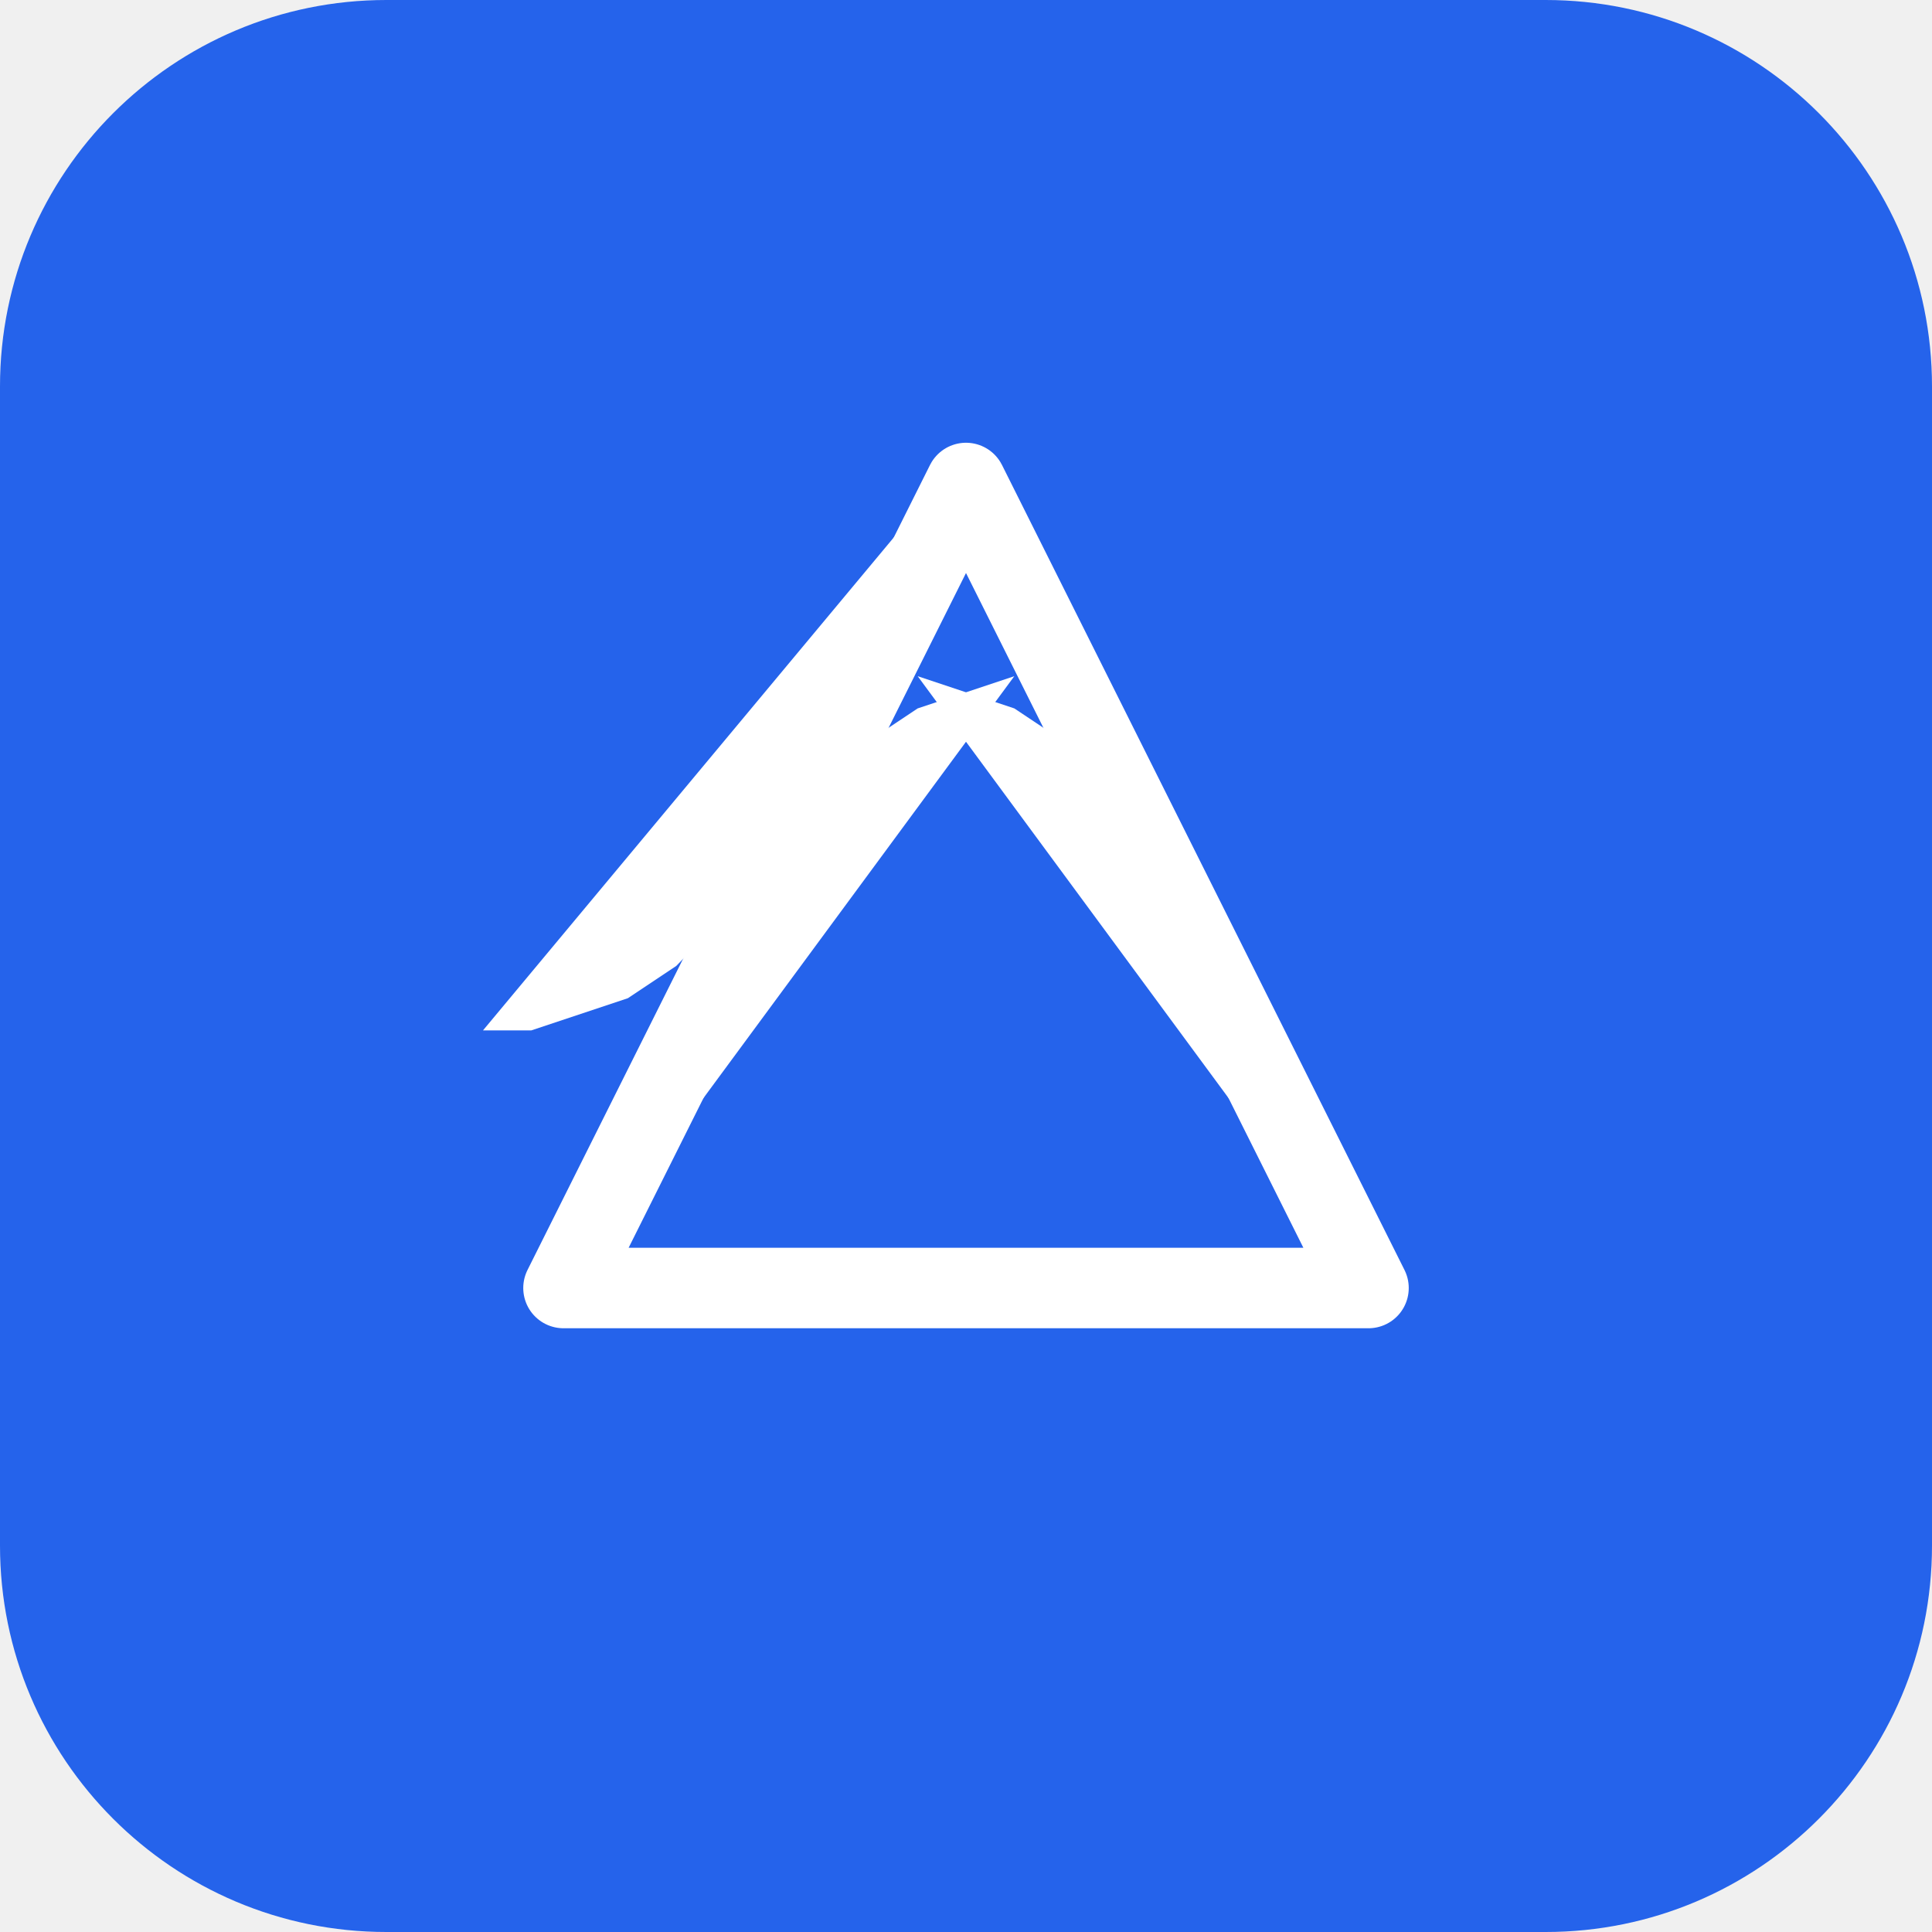
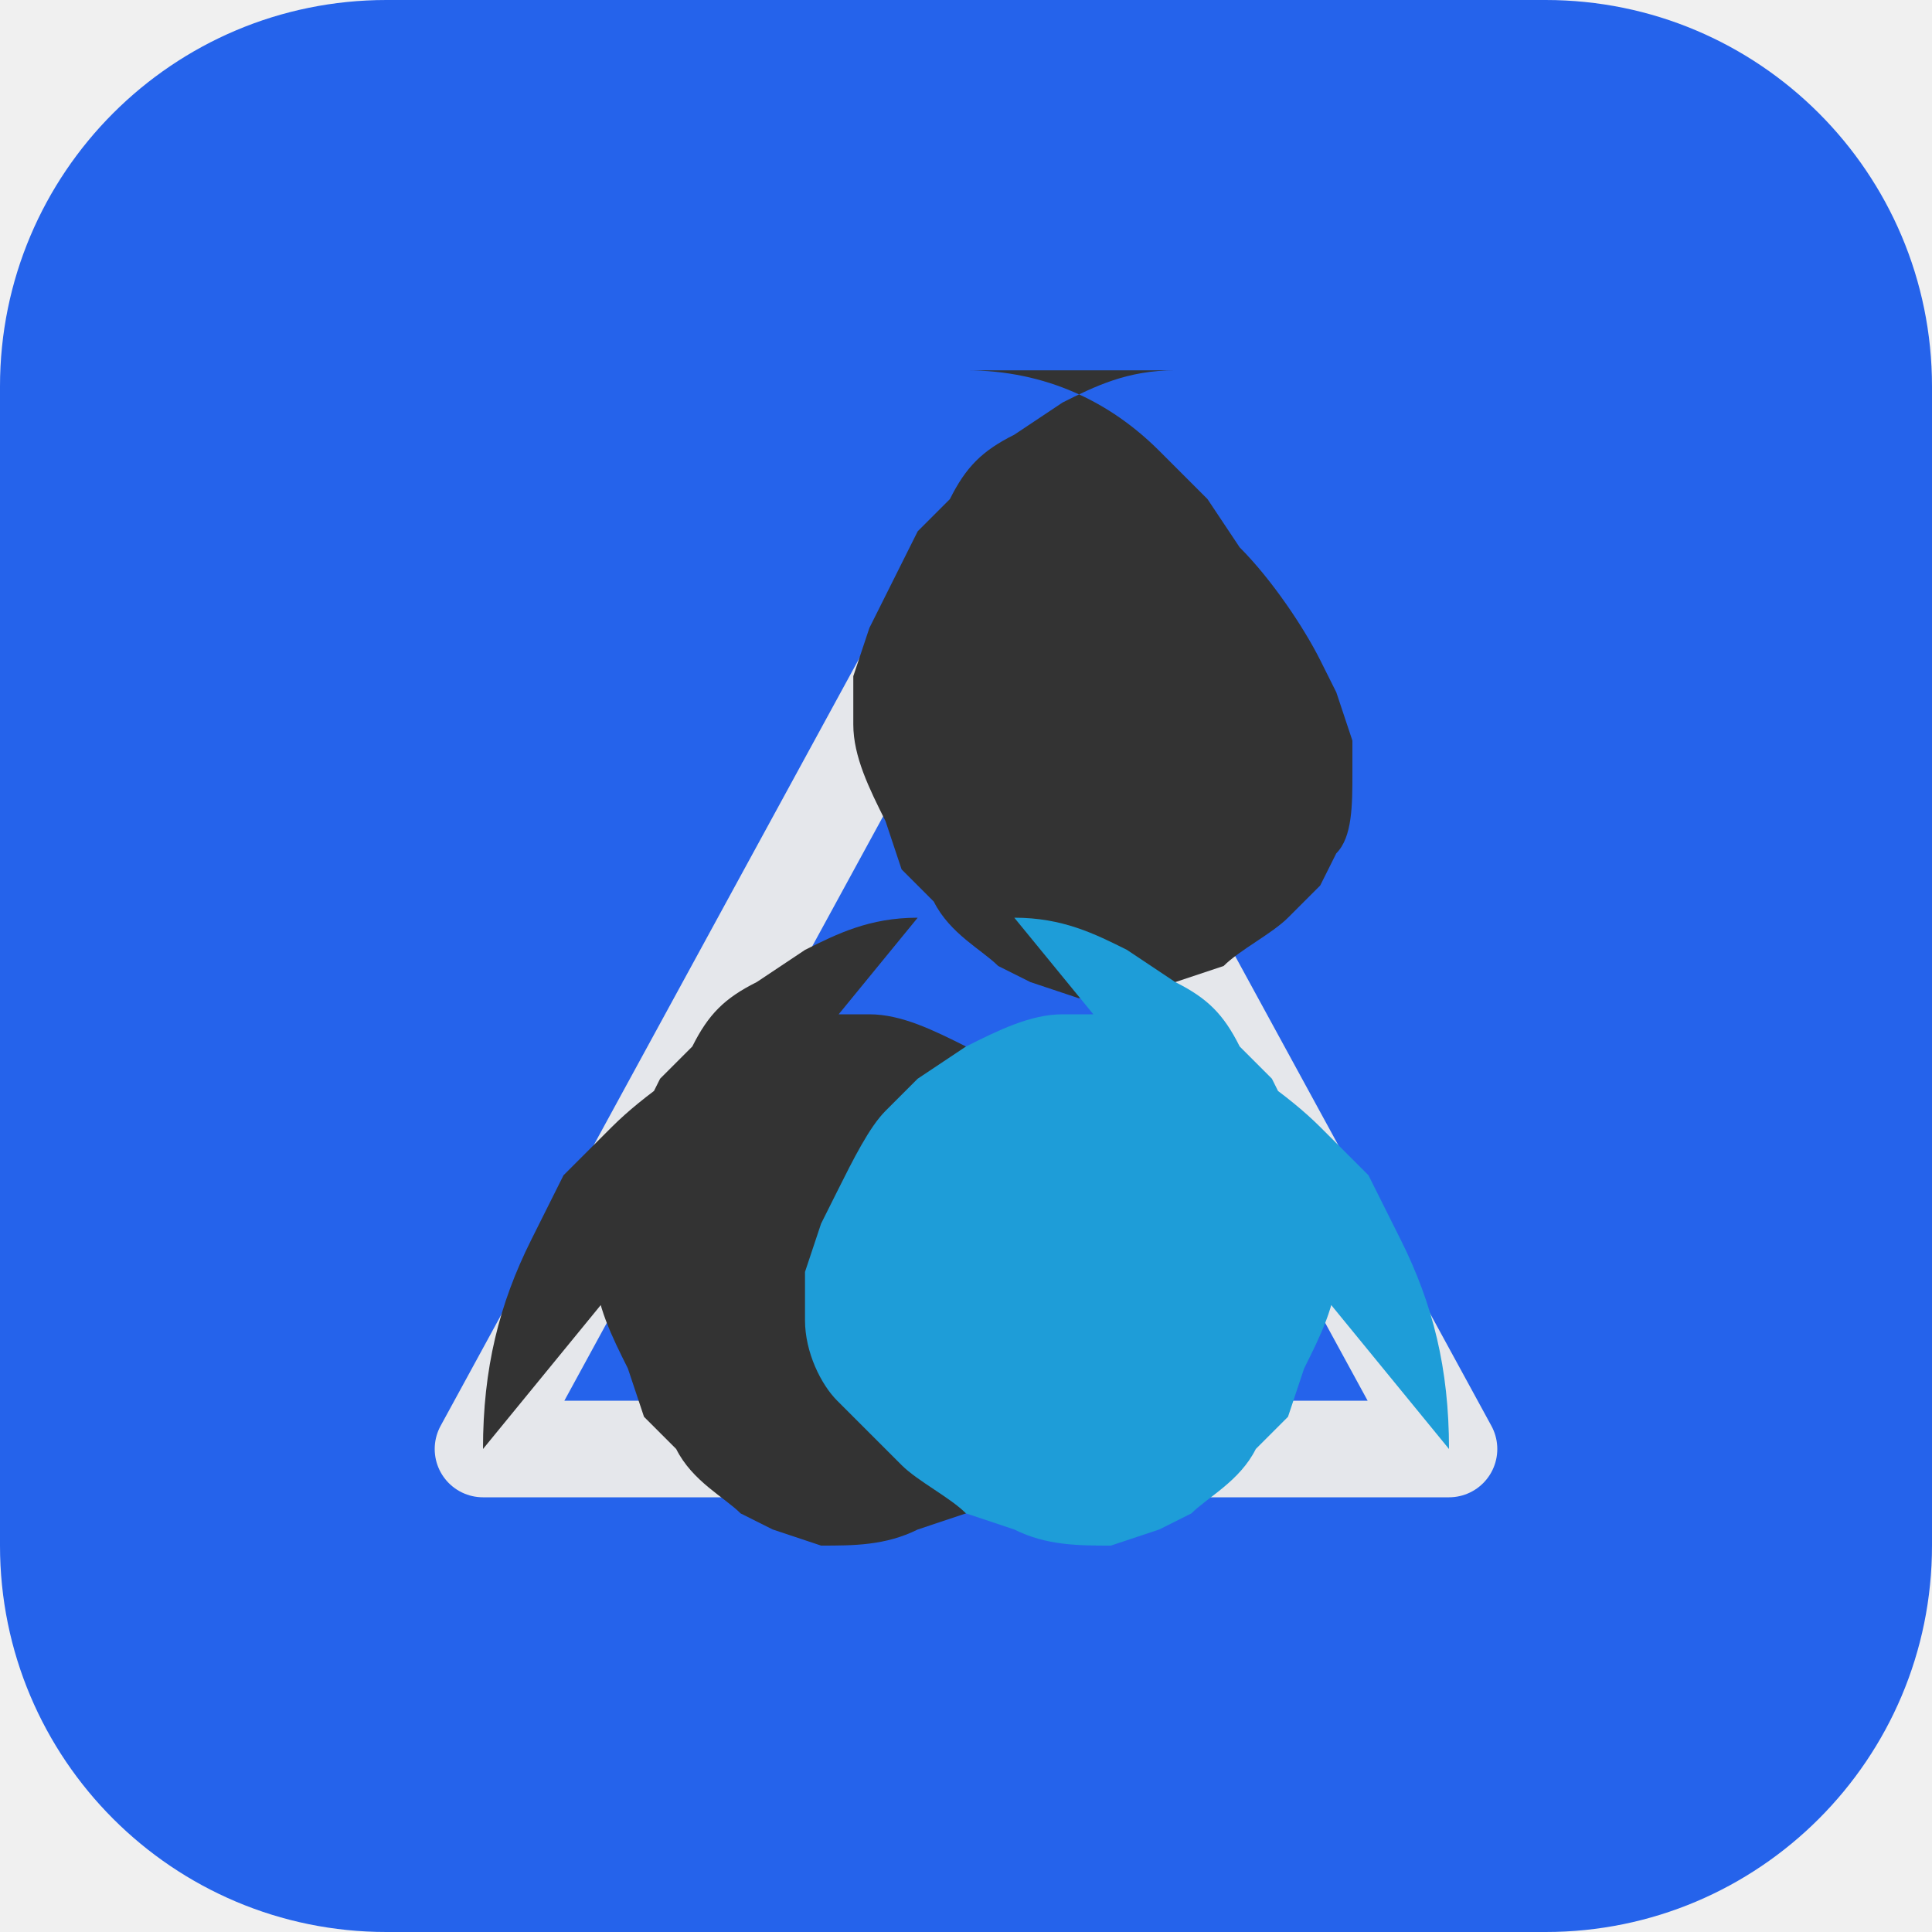
<svg xmlns="http://www.w3.org/2000/svg" width="120" height="120" viewBox="0 0 120 120" fill="none">
  <rect width="120" height="120" rx="24" fill="#2563EB" />
-   <g transform="translate(25, 20)">
-     <path d="M35 10 L60 60 L10 60 Z" fill="none" stroke="white" stroke-width="5" stroke-linejoin="round" />
-     <path d="M35 8 L28 20 L25 28 L23 32 L21 35 C21 35 19 38 17 40 L14 42 L11 43 L8 44 L5 44" fill="white" stroke="none" />
-     <path d="M10 60 L15 48 L18 40 L20 36 L22 33 C22 33 24 30 26 28 L29 26 L32 24 L35 23 L38 22" fill="white" stroke="none" />
-     <path d="M60 60 L55 48 L52 40 L50 36 L48 33 C48 33 46 30 44 28 L41 26 L38 24 L35 23 L32 22" fill="white" stroke="none" />
+   <g transform="translate(15, 15)">
+     <path d="M45 20 L75 75 L15 75 Z" fill="none" stroke="#E5E7EB" stroke-width="6" stroke-linejoin="round" />
+     <path d="M45 8 C50 8 54 10 57 13 L60 16 L62 19 C64 21 66 24 67 26 L68 28 L69 31 L69 33 C69 35 69 37 68 38 L67 40 L65 42 C64 43 62 44 61 45 L58 46 C56 47 54 47 52 47 L49 46 L47 45 C46 44 44 43 43 41 L41 39 L40 36 C39 34 38 32 38 30 L38 27 L39 24 C40 22 41 20 42 18 L44 16 C45 14 46 13 48 12 L51 10 C53 9 55 8 58 8 Z" fill="#333333" stroke="none" />
+     <path d="M15 75 C15 70 16 66 18 62 L20 58 L23 55 C25 53 28 51 30 50 L33 49 L36 48 L39 48 C41 48 43 49 45 50 L48 52 L50 54 C51 55 52 57 53 59 L54 61 L55 64 L55 67 C55 69 54 71 53 72 L51 74 L49 76 C48 77 46 78 45 79 L42 80 C40 81 38 81 36 81 L33 80 L31 79 C30 78 28 77 27 75 L25 73 L24 70 C23 68 22 66 22 64 L22 61 L23 58 C24 56 25 54 26 52 L28 50 C29 48 30 47 32 46 L35 44 C37 43 39 42 42 42 Z" fill="#333333" stroke="none" />
+     <path d="M75 75 C75 70 74 66 72 62 L70 58 L67 55 C65 53 62 51 60 50 L57 49 L54 48 L51 48 C49 48 47 49 45 50 L42 52 L40 54 C39 55 38 57 37 59 L36 61 L35 64 L35 67 C35 69 36 71 37 72 L39 74 L41 76 C42 77 44 78 45 79 L48 80 C50 81 52 81 54 81 L57 80 L59 79 C60 78 62 77 63 75 L65 73 L66 70 C67 68 68 66 68 64 L68 61 L67 58 C66 56 65 54 64 52 L62 50 C61 48 60 47 58 46 L55 44 C53 43 51 42 48 42 Z" fill="#1E9DD8" stroke="none" />
  </g>
</svg>
